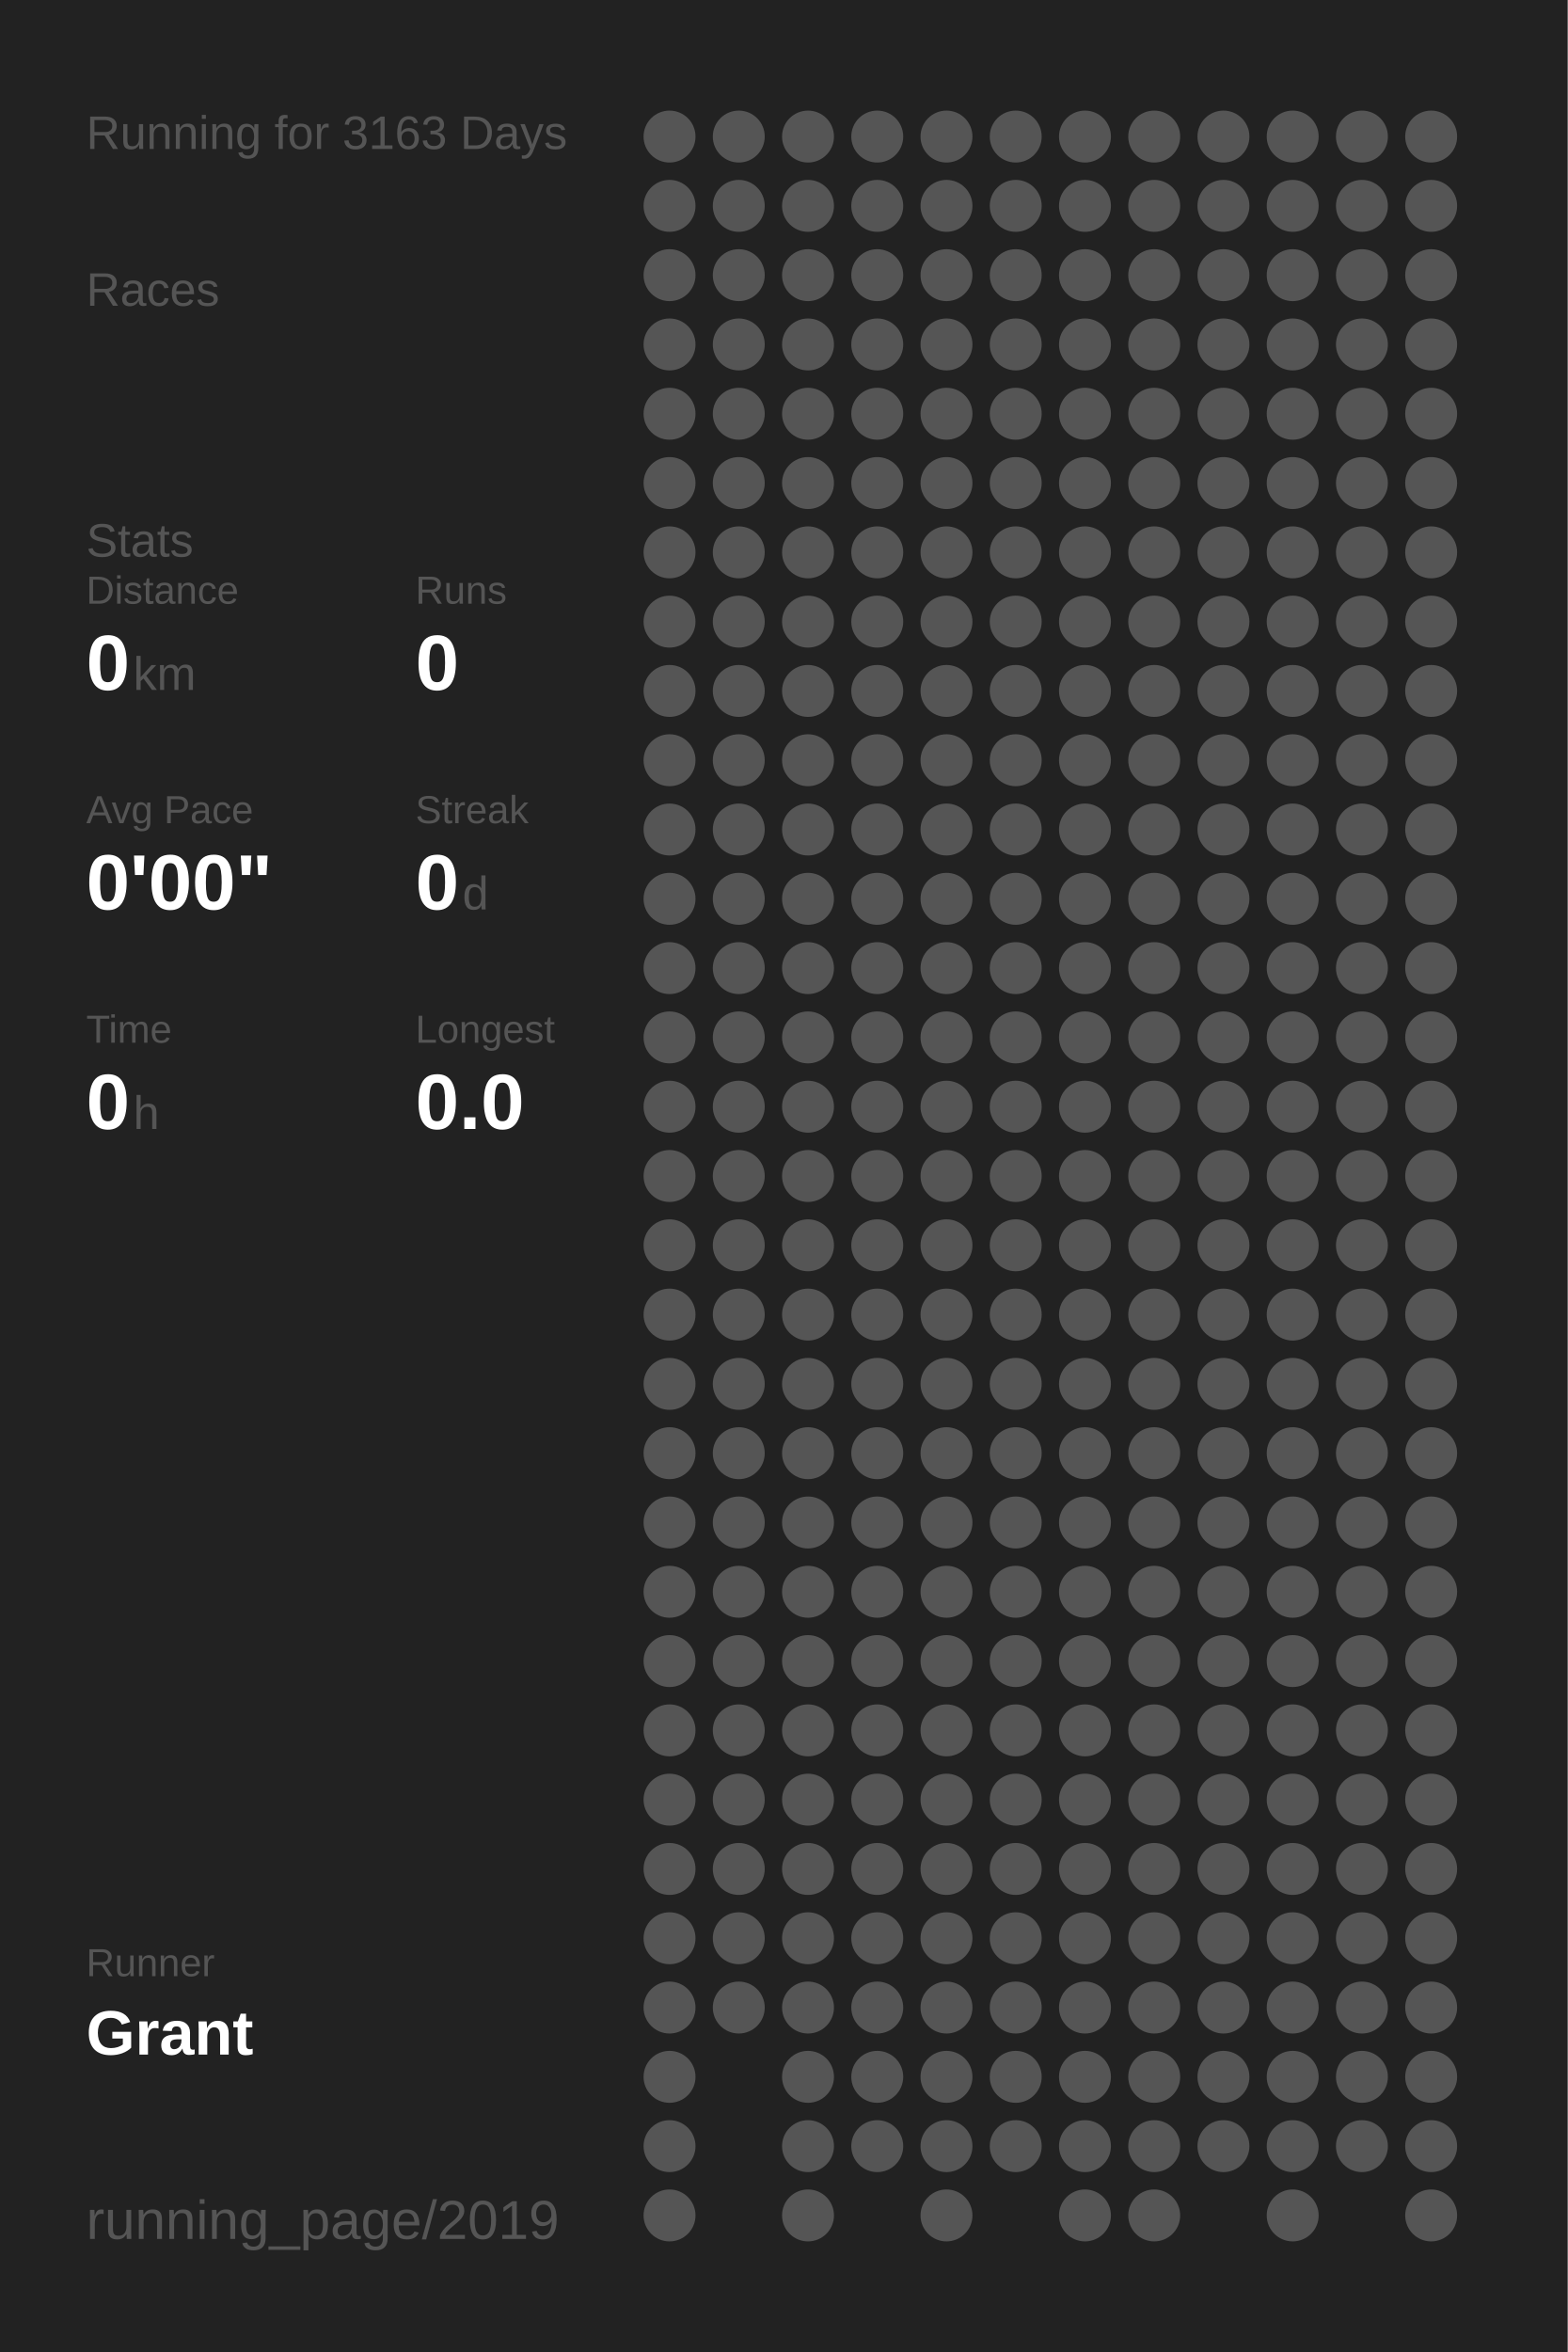
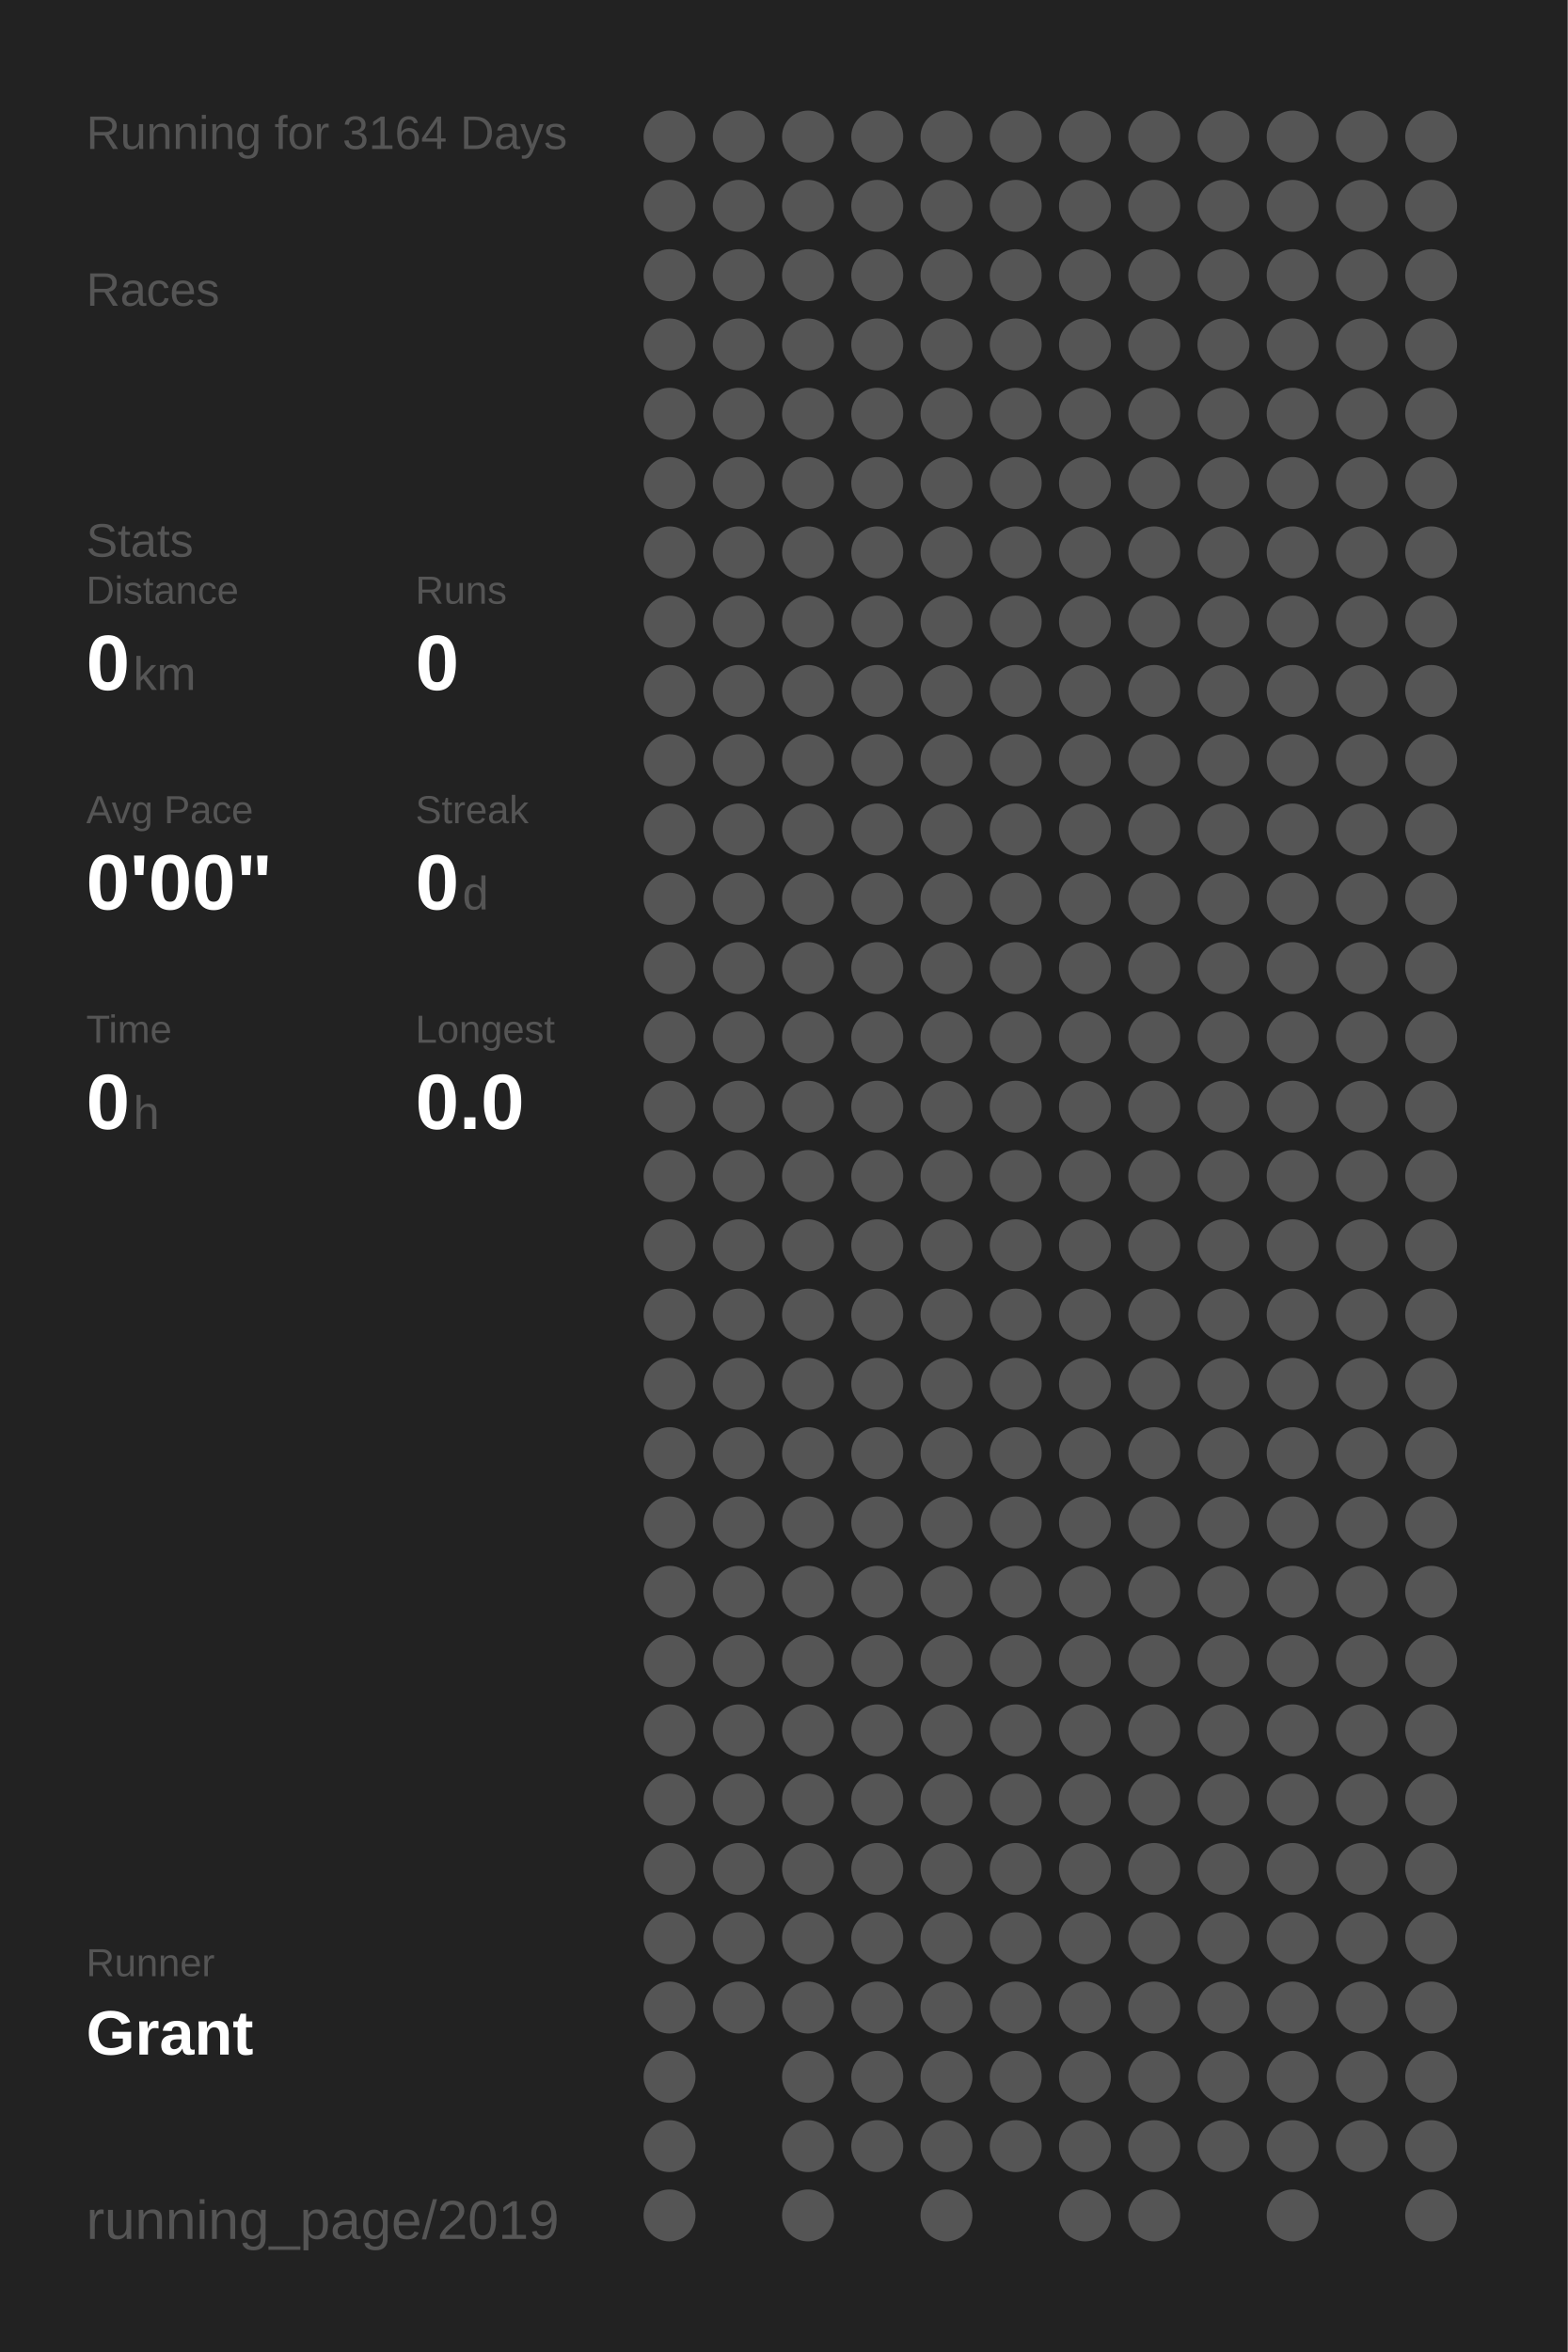
<svg xmlns="http://www.w3.org/2000/svg" baseProfile="full" height="300mm" version="1.1" viewBox="0,0,200,300" width="200mm">
  <defs />
  <rect fill="#222222" height="300" width="200" x="0" y="0" />
-   <text fill="#555555" style="font-size:6px; font-family:Arial;" x="11" y="19">Running for 3163 Days</text>
+   <text fill="#555555" style="font-size:6px; font-family:Arial;" x="11" y="19">Running for 3164 Days</text>
  <text fill="#555555" style="font-size:6px; font-family:Arial;" x="11" y="39">Races</text>
  <text fill="#555555" style="font-size:6px; font-family:Arial;" x="11" y="71">Stats</text>
  <text fill="#555555" style="font-size:5px; font-family:Arial;" x="11" y="77">Distance</text>
  <text fill="#FFFFFF" style="font-size:10px; font-family:Arial; font-weight:bold;" x="11" y="88">0</text>
  <text fill="#555555" style="font-size:6px; font-family:Arial;" x="17" y="88">km</text>
  <text fill="#555555" style="font-size:5px; font-family:Arial;" x="53" y="77">Runs</text>
  <text fill="#FFFFFF" style="font-size:10px; font-family:Arial; font-weight:bold;" x="53" y="88">0</text>
  <text fill="#555555" style="font-size:5px; font-family:Arial;" x="11" y="105">Avg Pace</text>
  <text fill="#FFFFFF" style="font-size:10px; font-family:Arial; font-weight:bold;" x="11" y="116">0'00"</text>
  <text fill="#555555" style="font-size:5px; font-family:Arial;" x="53" y="105">Streak</text>
  <text fill="#FFFFFF" style="font-size:10px; font-family:Arial; font-weight:bold;" x="53" y="116">0</text>
  <text fill="#555555" style="font-size:6px; font-family:Arial;" x="59" y="116">d</text>
  <text fill="#555555" style="font-size:5px; font-family:Arial;" x="11" y="133">Time</text>
  <text fill="#FFFFFF" style="font-size:10px; font-family:Arial; font-weight:bold;" x="11" y="144">0</text>
  <text fill="#555555" style="font-size:6px; font-family:Arial;" x="17" y="144">h</text>
  <text fill="#555555" style="font-size:5px; font-family:Arial;" x="53" y="133">Longest</text>
  <text fill="#FFFFFF" style="font-size:10px; font-family:Arial; font-weight:bold;" x="53" y="144">0.0</text>
  <text fill="#555555" style="font-size:5px; font-family:Arial;" x="11" y="252.065">Runner</text>
  <text fill="#FFFFFF" style="font-size:8px; font-family:Arial; font-weight:bold;" x="11" y="262.065">Grant</text>
  <text fill="#555555" style="font-size:7px; font-family:Arial;" x="11" y="285.581">running_page/2019</text>
  <circle cx="85.417" cy="17.419" fill="#555555" r="3.312" />
  <circle cx="85.417" cy="26.258" fill="#555555" r="3.312" />
  <circle cx="85.417" cy="35.097" fill="#555555" r="3.312" />
  <circle cx="85.417" cy="43.935" fill="#555555" r="3.312" />
  <circle cx="85.417" cy="52.774" fill="#555555" r="3.312" />
  <circle cx="85.417" cy="61.613" fill="#555555" r="3.312" />
  <circle cx="85.417" cy="70.452" fill="#555555" r="3.312" />
  <circle cx="85.417" cy="79.29" fill="#555555" r="3.312" />
  <circle cx="85.417" cy="88.129" fill="#555555" r="3.312" />
  <circle cx="85.417" cy="96.968" fill="#555555" r="3.312" />
  <circle cx="85.417" cy="105.806" fill="#555555" r="3.312" />
  <circle cx="85.417" cy="114.645" fill="#555555" r="3.312" />
  <circle cx="85.417" cy="123.484" fill="#555555" r="3.312" />
  <circle cx="85.417" cy="132.323" fill="#555555" r="3.312" />
  <circle cx="85.417" cy="141.161" fill="#555555" r="3.312" />
  <circle cx="85.417" cy="150" fill="#555555" r="3.312" />
  <circle cx="85.417" cy="158.839" fill="#555555" r="3.312" />
  <circle cx="85.417" cy="167.677" fill="#555555" r="3.312" />
  <circle cx="85.417" cy="176.516" fill="#555555" r="3.312" />
  <circle cx="85.417" cy="185.355" fill="#555555" r="3.312" />
  <circle cx="85.417" cy="194.194" fill="#555555" r="3.312" />
  <circle cx="85.417" cy="203.032" fill="#555555" r="3.312" />
  <circle cx="85.417" cy="211.871" fill="#555555" r="3.312" />
  <circle cx="85.417" cy="220.71" fill="#555555" r="3.312" />
  <circle cx="85.417" cy="229.548" fill="#555555" r="3.312" />
  <circle cx="85.417" cy="238.387" fill="#555555" r="3.312" />
  <circle cx="85.417" cy="247.226" fill="#555555" r="3.312" />
  <circle cx="85.417" cy="256.065" fill="#555555" r="3.312" />
  <circle cx="85.417" cy="264.903" fill="#555555" r="3.312" />
  <circle cx="85.417" cy="273.742" fill="#555555" r="3.312" />
  <circle cx="85.417" cy="282.581" fill="#555555" r="3.312" />
  <circle cx="94.25" cy="17.419" fill="#555555" r="3.312" />
  <circle cx="94.25" cy="26.258" fill="#555555" r="3.312" />
  <circle cx="94.25" cy="35.097" fill="#555555" r="3.312" />
  <circle cx="94.25" cy="43.935" fill="#555555" r="3.312" />
  <circle cx="94.25" cy="52.774" fill="#555555" r="3.312" />
  <circle cx="94.25" cy="61.613" fill="#555555" r="3.312" />
  <circle cx="94.25" cy="70.452" fill="#555555" r="3.312" />
  <circle cx="94.25" cy="79.29" fill="#555555" r="3.312" />
  <circle cx="94.25" cy="88.129" fill="#555555" r="3.312" />
  <circle cx="94.25" cy="96.968" fill="#555555" r="3.312" />
  <circle cx="94.25" cy="105.806" fill="#555555" r="3.312" />
  <circle cx="94.25" cy="114.645" fill="#555555" r="3.312" />
  <circle cx="94.25" cy="123.484" fill="#555555" r="3.312" />
  <circle cx="94.25" cy="132.323" fill="#555555" r="3.312" />
  <circle cx="94.25" cy="141.161" fill="#555555" r="3.312" />
  <circle cx="94.25" cy="150" fill="#555555" r="3.312" />
  <circle cx="94.25" cy="158.839" fill="#555555" r="3.312" />
  <circle cx="94.25" cy="167.677" fill="#555555" r="3.312" />
  <circle cx="94.25" cy="176.516" fill="#555555" r="3.312" />
  <circle cx="94.25" cy="185.355" fill="#555555" r="3.312" />
  <circle cx="94.25" cy="194.194" fill="#555555" r="3.312" />
  <circle cx="94.25" cy="203.032" fill="#555555" r="3.312" />
  <circle cx="94.25" cy="211.871" fill="#555555" r="3.312" />
  <circle cx="94.25" cy="220.71" fill="#555555" r="3.312" />
  <circle cx="94.25" cy="229.548" fill="#555555" r="3.312" />
  <circle cx="94.25" cy="238.387" fill="#555555" r="3.312" />
  <circle cx="94.25" cy="247.226" fill="#555555" r="3.312" />
  <circle cx="94.25" cy="256.065" fill="#555555" r="3.312" />
  <circle cx="103.083" cy="17.419" fill="#555555" r="3.312" />
  <circle cx="103.083" cy="26.258" fill="#555555" r="3.312" />
  <circle cx="103.083" cy="35.097" fill="#555555" r="3.312" />
  <circle cx="103.083" cy="43.935" fill="#555555" r="3.312" />
  <circle cx="103.083" cy="52.774" fill="#555555" r="3.312" />
  <circle cx="103.083" cy="61.613" fill="#555555" r="3.312" />
  <circle cx="103.083" cy="70.452" fill="#555555" r="3.312" />
  <circle cx="103.083" cy="79.29" fill="#555555" r="3.312" />
  <circle cx="103.083" cy="88.129" fill="#555555" r="3.312" />
  <circle cx="103.083" cy="96.968" fill="#555555" r="3.312" />
  <circle cx="103.083" cy="105.806" fill="#555555" r="3.312" />
  <circle cx="103.083" cy="114.645" fill="#555555" r="3.312" />
  <circle cx="103.083" cy="123.484" fill="#555555" r="3.312" />
  <circle cx="103.083" cy="132.323" fill="#555555" r="3.312" />
  <circle cx="103.083" cy="141.161" fill="#555555" r="3.312" />
  <circle cx="103.083" cy="150" fill="#555555" r="3.312" />
  <circle cx="103.083" cy="158.839" fill="#555555" r="3.312" />
  <circle cx="103.083" cy="167.677" fill="#555555" r="3.312" />
  <circle cx="103.083" cy="176.516" fill="#555555" r="3.312" />
  <circle cx="103.083" cy="185.355" fill="#555555" r="3.312" />
  <circle cx="103.083" cy="194.194" fill="#555555" r="3.312" />
  <circle cx="103.083" cy="203.032" fill="#555555" r="3.312" />
  <circle cx="103.083" cy="211.871" fill="#555555" r="3.312" />
  <circle cx="103.083" cy="220.71" fill="#555555" r="3.312" />
  <circle cx="103.083" cy="229.548" fill="#555555" r="3.312" />
  <circle cx="103.083" cy="238.387" fill="#555555" r="3.312" />
  <circle cx="103.083" cy="247.226" fill="#555555" r="3.312" />
  <circle cx="103.083" cy="256.065" fill="#555555" r="3.312" />
  <circle cx="103.083" cy="264.903" fill="#555555" r="3.312" />
  <circle cx="103.083" cy="273.742" fill="#555555" r="3.312" />
  <circle cx="103.083" cy="282.581" fill="#555555" r="3.312" />
  <circle cx="111.917" cy="17.419" fill="#555555" r="3.312" />
  <circle cx="111.917" cy="26.258" fill="#555555" r="3.312" />
  <circle cx="111.917" cy="35.097" fill="#555555" r="3.312" />
  <circle cx="111.917" cy="43.935" fill="#555555" r="3.312" />
  <circle cx="111.917" cy="52.774" fill="#555555" r="3.312" />
  <circle cx="111.917" cy="61.613" fill="#555555" r="3.312" />
  <circle cx="111.917" cy="70.452" fill="#555555" r="3.312" />
  <circle cx="111.917" cy="79.29" fill="#555555" r="3.312" />
  <circle cx="111.917" cy="88.129" fill="#555555" r="3.312" />
  <circle cx="111.917" cy="96.968" fill="#555555" r="3.312" />
  <circle cx="111.917" cy="105.806" fill="#555555" r="3.312" />
  <circle cx="111.917" cy="114.645" fill="#555555" r="3.312" />
  <circle cx="111.917" cy="123.484" fill="#555555" r="3.312" />
  <circle cx="111.917" cy="132.323" fill="#555555" r="3.312" />
  <circle cx="111.917" cy="141.161" fill="#555555" r="3.312" />
  <circle cx="111.917" cy="150" fill="#555555" r="3.312" />
  <circle cx="111.917" cy="158.839" fill="#555555" r="3.312" />
  <circle cx="111.917" cy="167.677" fill="#555555" r="3.312" />
  <circle cx="111.917" cy="176.516" fill="#555555" r="3.312" />
  <circle cx="111.917" cy="185.355" fill="#555555" r="3.312" />
  <circle cx="111.917" cy="194.194" fill="#555555" r="3.312" />
  <circle cx="111.917" cy="203.032" fill="#555555" r="3.312" />
  <circle cx="111.917" cy="211.871" fill="#555555" r="3.312" />
  <circle cx="111.917" cy="220.71" fill="#555555" r="3.312" />
  <circle cx="111.917" cy="229.548" fill="#555555" r="3.312" />
  <circle cx="111.917" cy="238.387" fill="#555555" r="3.312" />
  <circle cx="111.917" cy="247.226" fill="#555555" r="3.312" />
  <circle cx="111.917" cy="256.065" fill="#555555" r="3.312" />
  <circle cx="111.917" cy="264.903" fill="#555555" r="3.312" />
  <circle cx="111.917" cy="273.742" fill="#555555" r="3.312" />
  <circle cx="120.75" cy="17.419" fill="#555555" r="3.312" />
  <circle cx="120.75" cy="26.258" fill="#555555" r="3.312" />
  <circle cx="120.75" cy="35.097" fill="#555555" r="3.312" />
  <circle cx="120.75" cy="43.935" fill="#555555" r="3.312" />
  <circle cx="120.75" cy="52.774" fill="#555555" r="3.312" />
  <circle cx="120.75" cy="61.613" fill="#555555" r="3.312" />
  <circle cx="120.75" cy="70.452" fill="#555555" r="3.312" />
  <circle cx="120.75" cy="79.29" fill="#555555" r="3.312" />
  <circle cx="120.75" cy="88.129" fill="#555555" r="3.312" />
  <circle cx="120.75" cy="96.968" fill="#555555" r="3.312" />
  <circle cx="120.75" cy="105.806" fill="#555555" r="3.312" />
  <circle cx="120.75" cy="114.645" fill="#555555" r="3.312" />
  <circle cx="120.75" cy="123.484" fill="#555555" r="3.312" />
  <circle cx="120.75" cy="132.323" fill="#555555" r="3.312" />
  <circle cx="120.75" cy="141.161" fill="#555555" r="3.312" />
  <circle cx="120.75" cy="150" fill="#555555" r="3.312" />
  <circle cx="120.75" cy="158.839" fill="#555555" r="3.312" />
  <circle cx="120.75" cy="167.677" fill="#555555" r="3.312" />
  <circle cx="120.75" cy="176.516" fill="#555555" r="3.312" />
  <circle cx="120.75" cy="185.355" fill="#555555" r="3.312" />
  <circle cx="120.75" cy="194.194" fill="#555555" r="3.312" />
  <circle cx="120.75" cy="203.032" fill="#555555" r="3.312" />
  <circle cx="120.75" cy="211.871" fill="#555555" r="3.312" />
  <circle cx="120.75" cy="220.71" fill="#555555" r="3.312" />
  <circle cx="120.75" cy="229.548" fill="#555555" r="3.312" />
  <circle cx="120.75" cy="238.387" fill="#555555" r="3.312" />
  <circle cx="120.75" cy="247.226" fill="#555555" r="3.312" />
  <circle cx="120.75" cy="256.065" fill="#555555" r="3.312" />
  <circle cx="120.75" cy="264.903" fill="#555555" r="3.312" />
  <circle cx="120.75" cy="273.742" fill="#555555" r="3.312" />
  <circle cx="120.75" cy="282.581" fill="#555555" r="3.312" />
  <circle cx="129.583" cy="17.419" fill="#555555" r="3.312" />
  <circle cx="129.583" cy="26.258" fill="#555555" r="3.312" />
  <circle cx="129.583" cy="35.097" fill="#555555" r="3.312" />
  <circle cx="129.583" cy="43.935" fill="#555555" r="3.312" />
  <circle cx="129.583" cy="52.774" fill="#555555" r="3.312" />
  <circle cx="129.583" cy="61.613" fill="#555555" r="3.312" />
  <circle cx="129.583" cy="70.452" fill="#555555" r="3.312" />
  <circle cx="129.583" cy="79.29" fill="#555555" r="3.312" />
  <circle cx="129.583" cy="88.129" fill="#555555" r="3.312" />
  <circle cx="129.583" cy="96.968" fill="#555555" r="3.312" />
  <circle cx="129.583" cy="105.806" fill="#555555" r="3.312" />
  <circle cx="129.583" cy="114.645" fill="#555555" r="3.312" />
  <circle cx="129.583" cy="123.484" fill="#555555" r="3.312" />
  <circle cx="129.583" cy="132.323" fill="#555555" r="3.312" />
  <circle cx="129.583" cy="141.161" fill="#555555" r="3.312" />
  <circle cx="129.583" cy="150" fill="#555555" r="3.312" />
  <circle cx="129.583" cy="158.839" fill="#555555" r="3.312" />
  <circle cx="129.583" cy="167.677" fill="#555555" r="3.312" />
  <circle cx="129.583" cy="176.516" fill="#555555" r="3.312" />
  <circle cx="129.583" cy="185.355" fill="#555555" r="3.312" />
  <circle cx="129.583" cy="194.194" fill="#555555" r="3.312" />
  <circle cx="129.583" cy="203.032" fill="#555555" r="3.312" />
  <circle cx="129.583" cy="211.871" fill="#555555" r="3.312" />
  <circle cx="129.583" cy="220.71" fill="#555555" r="3.312" />
  <circle cx="129.583" cy="229.548" fill="#555555" r="3.312" />
  <circle cx="129.583" cy="238.387" fill="#555555" r="3.312" />
  <circle cx="129.583" cy="247.226" fill="#555555" r="3.312" />
  <circle cx="129.583" cy="256.065" fill="#555555" r="3.312" />
  <circle cx="129.583" cy="264.903" fill="#555555" r="3.312" />
  <circle cx="129.583" cy="273.742" fill="#555555" r="3.312" />
  <circle cx="138.417" cy="17.419" fill="#555555" r="3.312" />
  <circle cx="138.417" cy="26.258" fill="#555555" r="3.312" />
  <circle cx="138.417" cy="35.097" fill="#555555" r="3.312" />
  <circle cx="138.417" cy="43.935" fill="#555555" r="3.312" />
  <circle cx="138.417" cy="52.774" fill="#555555" r="3.312" />
  <circle cx="138.417" cy="61.613" fill="#555555" r="3.312" />
  <circle cx="138.417" cy="70.452" fill="#555555" r="3.312" />
  <circle cx="138.417" cy="79.29" fill="#555555" r="3.312" />
  <circle cx="138.417" cy="88.129" fill="#555555" r="3.312" />
  <circle cx="138.417" cy="96.968" fill="#555555" r="3.312" />
  <circle cx="138.417" cy="105.806" fill="#555555" r="3.312" />
  <circle cx="138.417" cy="114.645" fill="#555555" r="3.312" />
  <circle cx="138.417" cy="123.484" fill="#555555" r="3.312" />
  <circle cx="138.417" cy="132.323" fill="#555555" r="3.312" />
  <circle cx="138.417" cy="141.161" fill="#555555" r="3.312" />
  <circle cx="138.417" cy="150" fill="#555555" r="3.312" />
  <circle cx="138.417" cy="158.839" fill="#555555" r="3.312" />
  <circle cx="138.417" cy="167.677" fill="#555555" r="3.312" />
  <circle cx="138.417" cy="176.516" fill="#555555" r="3.312" />
  <circle cx="138.417" cy="185.355" fill="#555555" r="3.312" />
  <circle cx="138.417" cy="194.194" fill="#555555" r="3.312" />
  <circle cx="138.417" cy="203.032" fill="#555555" r="3.312" />
  <circle cx="138.417" cy="211.871" fill="#555555" r="3.312" />
  <circle cx="138.417" cy="220.71" fill="#555555" r="3.312" />
  <circle cx="138.417" cy="229.548" fill="#555555" r="3.312" />
  <circle cx="138.417" cy="238.387" fill="#555555" r="3.312" />
  <circle cx="138.417" cy="247.226" fill="#555555" r="3.312" />
  <circle cx="138.417" cy="256.065" fill="#555555" r="3.312" />
  <circle cx="138.417" cy="264.903" fill="#555555" r="3.312" />
  <circle cx="138.417" cy="273.742" fill="#555555" r="3.312" />
  <circle cx="138.417" cy="282.581" fill="#555555" r="3.312" />
  <circle cx="147.25" cy="17.419" fill="#555555" r="3.312" />
  <circle cx="147.25" cy="26.258" fill="#555555" r="3.312" />
  <circle cx="147.25" cy="35.097" fill="#555555" r="3.312" />
  <circle cx="147.25" cy="43.935" fill="#555555" r="3.312" />
  <circle cx="147.25" cy="52.774" fill="#555555" r="3.312" />
  <circle cx="147.25" cy="61.613" fill="#555555" r="3.312" />
  <circle cx="147.25" cy="70.452" fill="#555555" r="3.312" />
  <circle cx="147.25" cy="79.29" fill="#555555" r="3.312" />
  <circle cx="147.25" cy="88.129" fill="#555555" r="3.312" />
  <circle cx="147.25" cy="96.968" fill="#555555" r="3.312" />
  <circle cx="147.25" cy="105.806" fill="#555555" r="3.312" />
  <circle cx="147.25" cy="114.645" fill="#555555" r="3.312" />
  <circle cx="147.25" cy="123.484" fill="#555555" r="3.312" />
  <circle cx="147.25" cy="132.323" fill="#555555" r="3.312" />
  <circle cx="147.25" cy="141.161" fill="#555555" r="3.312" />
  <circle cx="147.25" cy="150" fill="#555555" r="3.312" />
  <circle cx="147.25" cy="158.839" fill="#555555" r="3.312" />
  <circle cx="147.25" cy="167.677" fill="#555555" r="3.312" />
  <circle cx="147.25" cy="176.516" fill="#555555" r="3.312" />
  <circle cx="147.25" cy="185.355" fill="#555555" r="3.312" />
  <circle cx="147.25" cy="194.194" fill="#555555" r="3.312" />
  <circle cx="147.25" cy="203.032" fill="#555555" r="3.312" />
  <circle cx="147.25" cy="211.871" fill="#555555" r="3.312" />
  <circle cx="147.25" cy="220.71" fill="#555555" r="3.312" />
  <circle cx="147.25" cy="229.548" fill="#555555" r="3.312" />
  <circle cx="147.25" cy="238.387" fill="#555555" r="3.312" />
  <circle cx="147.25" cy="247.226" fill="#555555" r="3.312" />
  <circle cx="147.25" cy="256.065" fill="#555555" r="3.312" />
  <circle cx="147.25" cy="264.903" fill="#555555" r="3.312" />
  <circle cx="147.25" cy="273.742" fill="#555555" r="3.312" />
  <circle cx="147.25" cy="282.581" fill="#555555" r="3.312" />
  <circle cx="156.083" cy="17.419" fill="#555555" r="3.312" />
  <circle cx="156.083" cy="26.258" fill="#555555" r="3.312" />
  <circle cx="156.083" cy="35.097" fill="#555555" r="3.312" />
  <circle cx="156.083" cy="43.935" fill="#555555" r="3.312" />
  <circle cx="156.083" cy="52.774" fill="#555555" r="3.312" />
  <circle cx="156.083" cy="61.613" fill="#555555" r="3.312" />
  <circle cx="156.083" cy="70.452" fill="#555555" r="3.312" />
  <circle cx="156.083" cy="79.29" fill="#555555" r="3.312" />
  <circle cx="156.083" cy="88.129" fill="#555555" r="3.312" />
  <circle cx="156.083" cy="96.968" fill="#555555" r="3.312" />
  <circle cx="156.083" cy="105.806" fill="#555555" r="3.312" />
  <circle cx="156.083" cy="114.645" fill="#555555" r="3.312" />
  <circle cx="156.083" cy="123.484" fill="#555555" r="3.312" />
  <circle cx="156.083" cy="132.323" fill="#555555" r="3.312" />
  <circle cx="156.083" cy="141.161" fill="#555555" r="3.312" />
  <circle cx="156.083" cy="150" fill="#555555" r="3.312" />
  <circle cx="156.083" cy="158.839" fill="#555555" r="3.312" />
  <circle cx="156.083" cy="167.677" fill="#555555" r="3.312" />
  <circle cx="156.083" cy="176.516" fill="#555555" r="3.312" />
  <circle cx="156.083" cy="185.355" fill="#555555" r="3.312" />
  <circle cx="156.083" cy="194.194" fill="#555555" r="3.312" />
  <circle cx="156.083" cy="203.032" fill="#555555" r="3.312" />
  <circle cx="156.083" cy="211.871" fill="#555555" r="3.312" />
  <circle cx="156.083" cy="220.71" fill="#555555" r="3.312" />
  <circle cx="156.083" cy="229.548" fill="#555555" r="3.312" />
  <circle cx="156.083" cy="238.387" fill="#555555" r="3.312" />
  <circle cx="156.083" cy="247.226" fill="#555555" r="3.312" />
  <circle cx="156.083" cy="256.065" fill="#555555" r="3.312" />
  <circle cx="156.083" cy="264.903" fill="#555555" r="3.312" />
  <circle cx="156.083" cy="273.742" fill="#555555" r="3.312" />
  <circle cx="164.917" cy="17.419" fill="#555555" r="3.312" />
  <circle cx="164.917" cy="26.258" fill="#555555" r="3.312" />
  <circle cx="164.917" cy="35.097" fill="#555555" r="3.312" />
  <circle cx="164.917" cy="43.935" fill="#555555" r="3.312" />
  <circle cx="164.917" cy="52.774" fill="#555555" r="3.312" />
  <circle cx="164.917" cy="61.613" fill="#555555" r="3.312" />
  <circle cx="164.917" cy="70.452" fill="#555555" r="3.312" />
  <circle cx="164.917" cy="79.29" fill="#555555" r="3.312" />
  <circle cx="164.917" cy="88.129" fill="#555555" r="3.312" />
  <circle cx="164.917" cy="96.968" fill="#555555" r="3.312" />
  <circle cx="164.917" cy="105.806" fill="#555555" r="3.312" />
  <circle cx="164.917" cy="114.645" fill="#555555" r="3.312" />
  <circle cx="164.917" cy="123.484" fill="#555555" r="3.312" />
  <circle cx="164.917" cy="132.323" fill="#555555" r="3.312" />
  <circle cx="164.917" cy="141.161" fill="#555555" r="3.312" />
  <circle cx="164.917" cy="150" fill="#555555" r="3.312" />
  <circle cx="164.917" cy="158.839" fill="#555555" r="3.312" />
  <circle cx="164.917" cy="167.677" fill="#555555" r="3.312" />
  <circle cx="164.917" cy="176.516" fill="#555555" r="3.312" />
  <circle cx="164.917" cy="185.355" fill="#555555" r="3.312" />
  <circle cx="164.917" cy="194.194" fill="#555555" r="3.312" />
  <circle cx="164.917" cy="203.032" fill="#555555" r="3.312" />
  <circle cx="164.917" cy="211.871" fill="#555555" r="3.312" />
  <circle cx="164.917" cy="220.71" fill="#555555" r="3.312" />
  <circle cx="164.917" cy="229.548" fill="#555555" r="3.312" />
  <circle cx="164.917" cy="238.387" fill="#555555" r="3.312" />
  <circle cx="164.917" cy="247.226" fill="#555555" r="3.312" />
  <circle cx="164.917" cy="256.065" fill="#555555" r="3.312" />
  <circle cx="164.917" cy="264.903" fill="#555555" r="3.312" />
  <circle cx="164.917" cy="273.742" fill="#555555" r="3.312" />
  <circle cx="164.917" cy="282.581" fill="#555555" r="3.312" />
  <circle cx="173.75" cy="17.419" fill="#555555" r="3.312" />
  <circle cx="173.75" cy="26.258" fill="#555555" r="3.312" />
  <circle cx="173.75" cy="35.097" fill="#555555" r="3.312" />
  <circle cx="173.75" cy="43.935" fill="#555555" r="3.312" />
  <circle cx="173.75" cy="52.774" fill="#555555" r="3.312" />
  <circle cx="173.75" cy="61.613" fill="#555555" r="3.312" />
  <circle cx="173.75" cy="70.452" fill="#555555" r="3.312" />
  <circle cx="173.75" cy="79.29" fill="#555555" r="3.312" />
  <circle cx="173.75" cy="88.129" fill="#555555" r="3.312" />
  <circle cx="173.75" cy="96.968" fill="#555555" r="3.312" />
  <circle cx="173.75" cy="105.806" fill="#555555" r="3.312" />
  <circle cx="173.75" cy="114.645" fill="#555555" r="3.312" />
  <circle cx="173.75" cy="123.484" fill="#555555" r="3.312" />
  <circle cx="173.75" cy="132.323" fill="#555555" r="3.312" />
  <circle cx="173.75" cy="141.161" fill="#555555" r="3.312" />
  <circle cx="173.75" cy="150" fill="#555555" r="3.312" />
  <circle cx="173.75" cy="158.839" fill="#555555" r="3.312" />
  <circle cx="173.75" cy="167.677" fill="#555555" r="3.312" />
  <circle cx="173.75" cy="176.516" fill="#555555" r="3.312" />
  <circle cx="173.75" cy="185.355" fill="#555555" r="3.312" />
  <circle cx="173.75" cy="194.194" fill="#555555" r="3.312" />
  <circle cx="173.75" cy="203.032" fill="#555555" r="3.312" />
  <circle cx="173.75" cy="211.871" fill="#555555" r="3.312" />
  <circle cx="173.75" cy="220.71" fill="#555555" r="3.312" />
  <circle cx="173.75" cy="229.548" fill="#555555" r="3.312" />
  <circle cx="173.75" cy="238.387" fill="#555555" r="3.312" />
  <circle cx="173.75" cy="247.226" fill="#555555" r="3.312" />
  <circle cx="173.75" cy="256.065" fill="#555555" r="3.312" />
  <circle cx="173.75" cy="264.903" fill="#555555" r="3.312" />
  <circle cx="173.75" cy="273.742" fill="#555555" r="3.312" />
  <circle cx="182.583" cy="17.419" fill="#555555" r="3.312" />
  <circle cx="182.583" cy="26.258" fill="#555555" r="3.312" />
  <circle cx="182.583" cy="35.097" fill="#555555" r="3.312" />
  <circle cx="182.583" cy="43.935" fill="#555555" r="3.312" />
  <circle cx="182.583" cy="52.774" fill="#555555" r="3.312" />
  <circle cx="182.583" cy="61.613" fill="#555555" r="3.312" />
  <circle cx="182.583" cy="70.452" fill="#555555" r="3.312" />
  <circle cx="182.583" cy="79.29" fill="#555555" r="3.312" />
  <circle cx="182.583" cy="88.129" fill="#555555" r="3.312" />
  <circle cx="182.583" cy="96.968" fill="#555555" r="3.312" />
  <circle cx="182.583" cy="105.806" fill="#555555" r="3.312" />
  <circle cx="182.583" cy="114.645" fill="#555555" r="3.312" />
  <circle cx="182.583" cy="123.484" fill="#555555" r="3.312" />
  <circle cx="182.583" cy="132.323" fill="#555555" r="3.312" />
  <circle cx="182.583" cy="141.161" fill="#555555" r="3.312" />
  <circle cx="182.583" cy="150" fill="#555555" r="3.312" />
  <circle cx="182.583" cy="158.839" fill="#555555" r="3.312" />
  <circle cx="182.583" cy="167.677" fill="#555555" r="3.312" />
  <circle cx="182.583" cy="176.516" fill="#555555" r="3.312" />
  <circle cx="182.583" cy="185.355" fill="#555555" r="3.312" />
  <circle cx="182.583" cy="194.194" fill="#555555" r="3.312" />
  <circle cx="182.583" cy="203.032" fill="#555555" r="3.312" />
  <circle cx="182.583" cy="211.871" fill="#555555" r="3.312" />
  <circle cx="182.583" cy="220.71" fill="#555555" r="3.312" />
  <circle cx="182.583" cy="229.548" fill="#555555" r="3.312" />
  <circle cx="182.583" cy="238.387" fill="#555555" r="3.312" />
  <circle cx="182.583" cy="247.226" fill="#555555" r="3.312" />
  <circle cx="182.583" cy="256.065" fill="#555555" r="3.312" />
  <circle cx="182.583" cy="264.903" fill="#555555" r="3.312" />
  <circle cx="182.583" cy="273.742" fill="#555555" r="3.312" />
  <circle cx="182.583" cy="282.581" fill="#555555" r="3.312" />
</svg>
